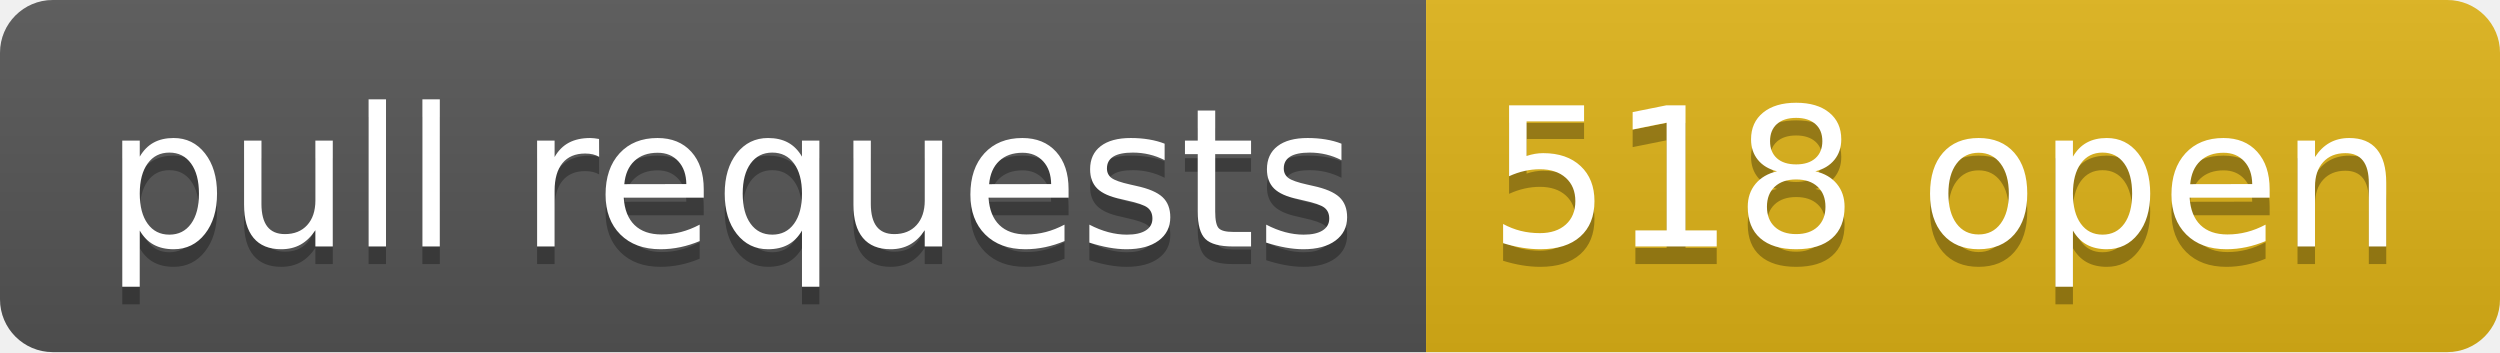
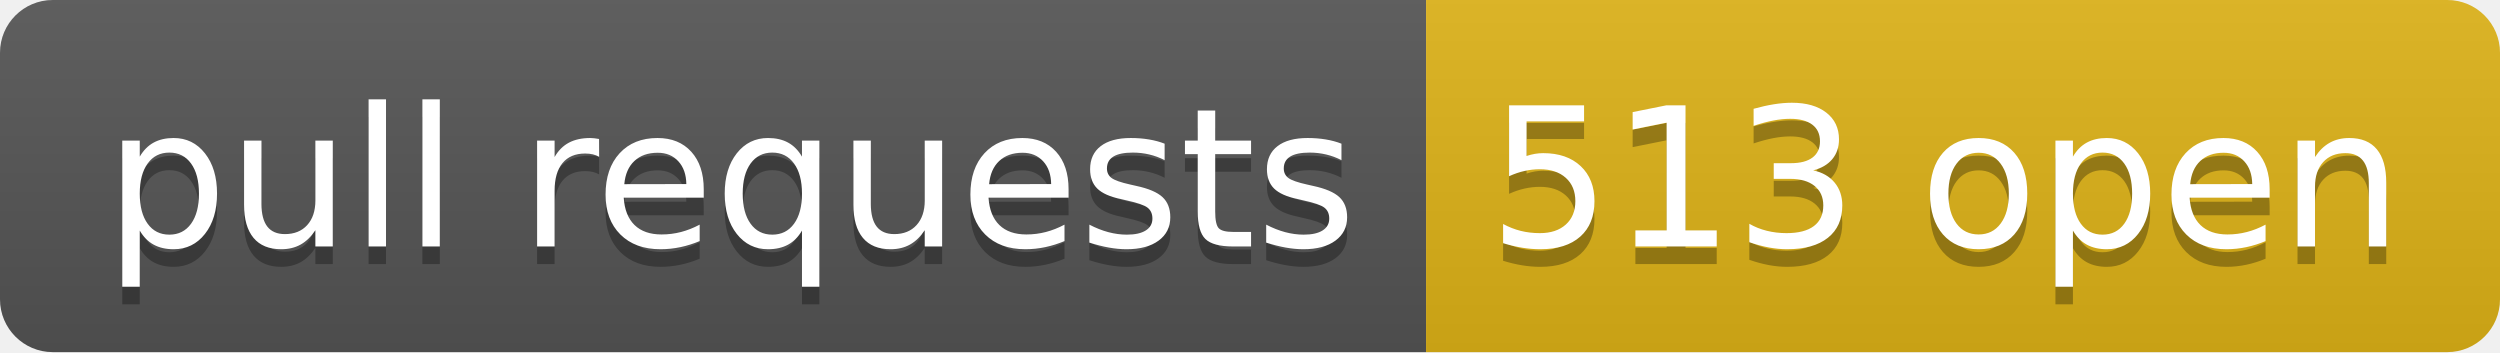
- <svg xmlns="http://www.w3.org/2000/svg" width="142" height="20" role="img" aria-label="pull requests: 518 open">
+ <svg xmlns="http://www.w3.org/2000/svg" width="142" height="20" role="img" aria-label="pull requests: 513 open">
  <linearGradient id="s" x2="0" y2="100%">
    <stop offset="0" stop-color="#bbb" stop-opacity=".1" />
    <stop offset="1" stop-opacity=".1" />
  </linearGradient>
  <clipPath id="r">
    <rect width="142" height="20" rx="3" fill="#fff" />
  </clipPath>
  <g clip-path="url(#r)">
    <rect width="81" height="20" fill="#555" />
    <rect x="81" width="61" height="20" fill="#dfb317" />
    <rect width="142" height="20" fill="url(#s)" />
  </g>
  <g fill="#fff" text-anchor="middle" font-family="Verdana,Geneva,DejaVu Sans,sans-serif" text-rendering="geometricPrecision" font-size="110">
    <text aria-hidden="true" x="415" y="150" fill="#010101" fill-opacity=".3" transform="scale(.1)" textLength="710">pull requests</text>
    <text x="415" y="140" transform="scale(.1)" fill="#fff" textLength="710">pull requests</text>
-     <text aria-hidden="true" x="1105" y="150" fill="#010101" fill-opacity=".3" transform="scale(.1)" textLength="510">518 open</text>
-     <text x="1105" y="140" transform="scale(.1)" fill="#fff" textLength="510">518 open</text>
+     <text aria-hidden="true" x="1105" y="150" fill="#010101" fill-opacity=".3" transform="scale(.1)" textLength="510">513 open</text>
+     <text x="1105" y="140" transform="scale(.1)" fill="#fff" textLength="510">513 open</text>
  </g>
</svg>
